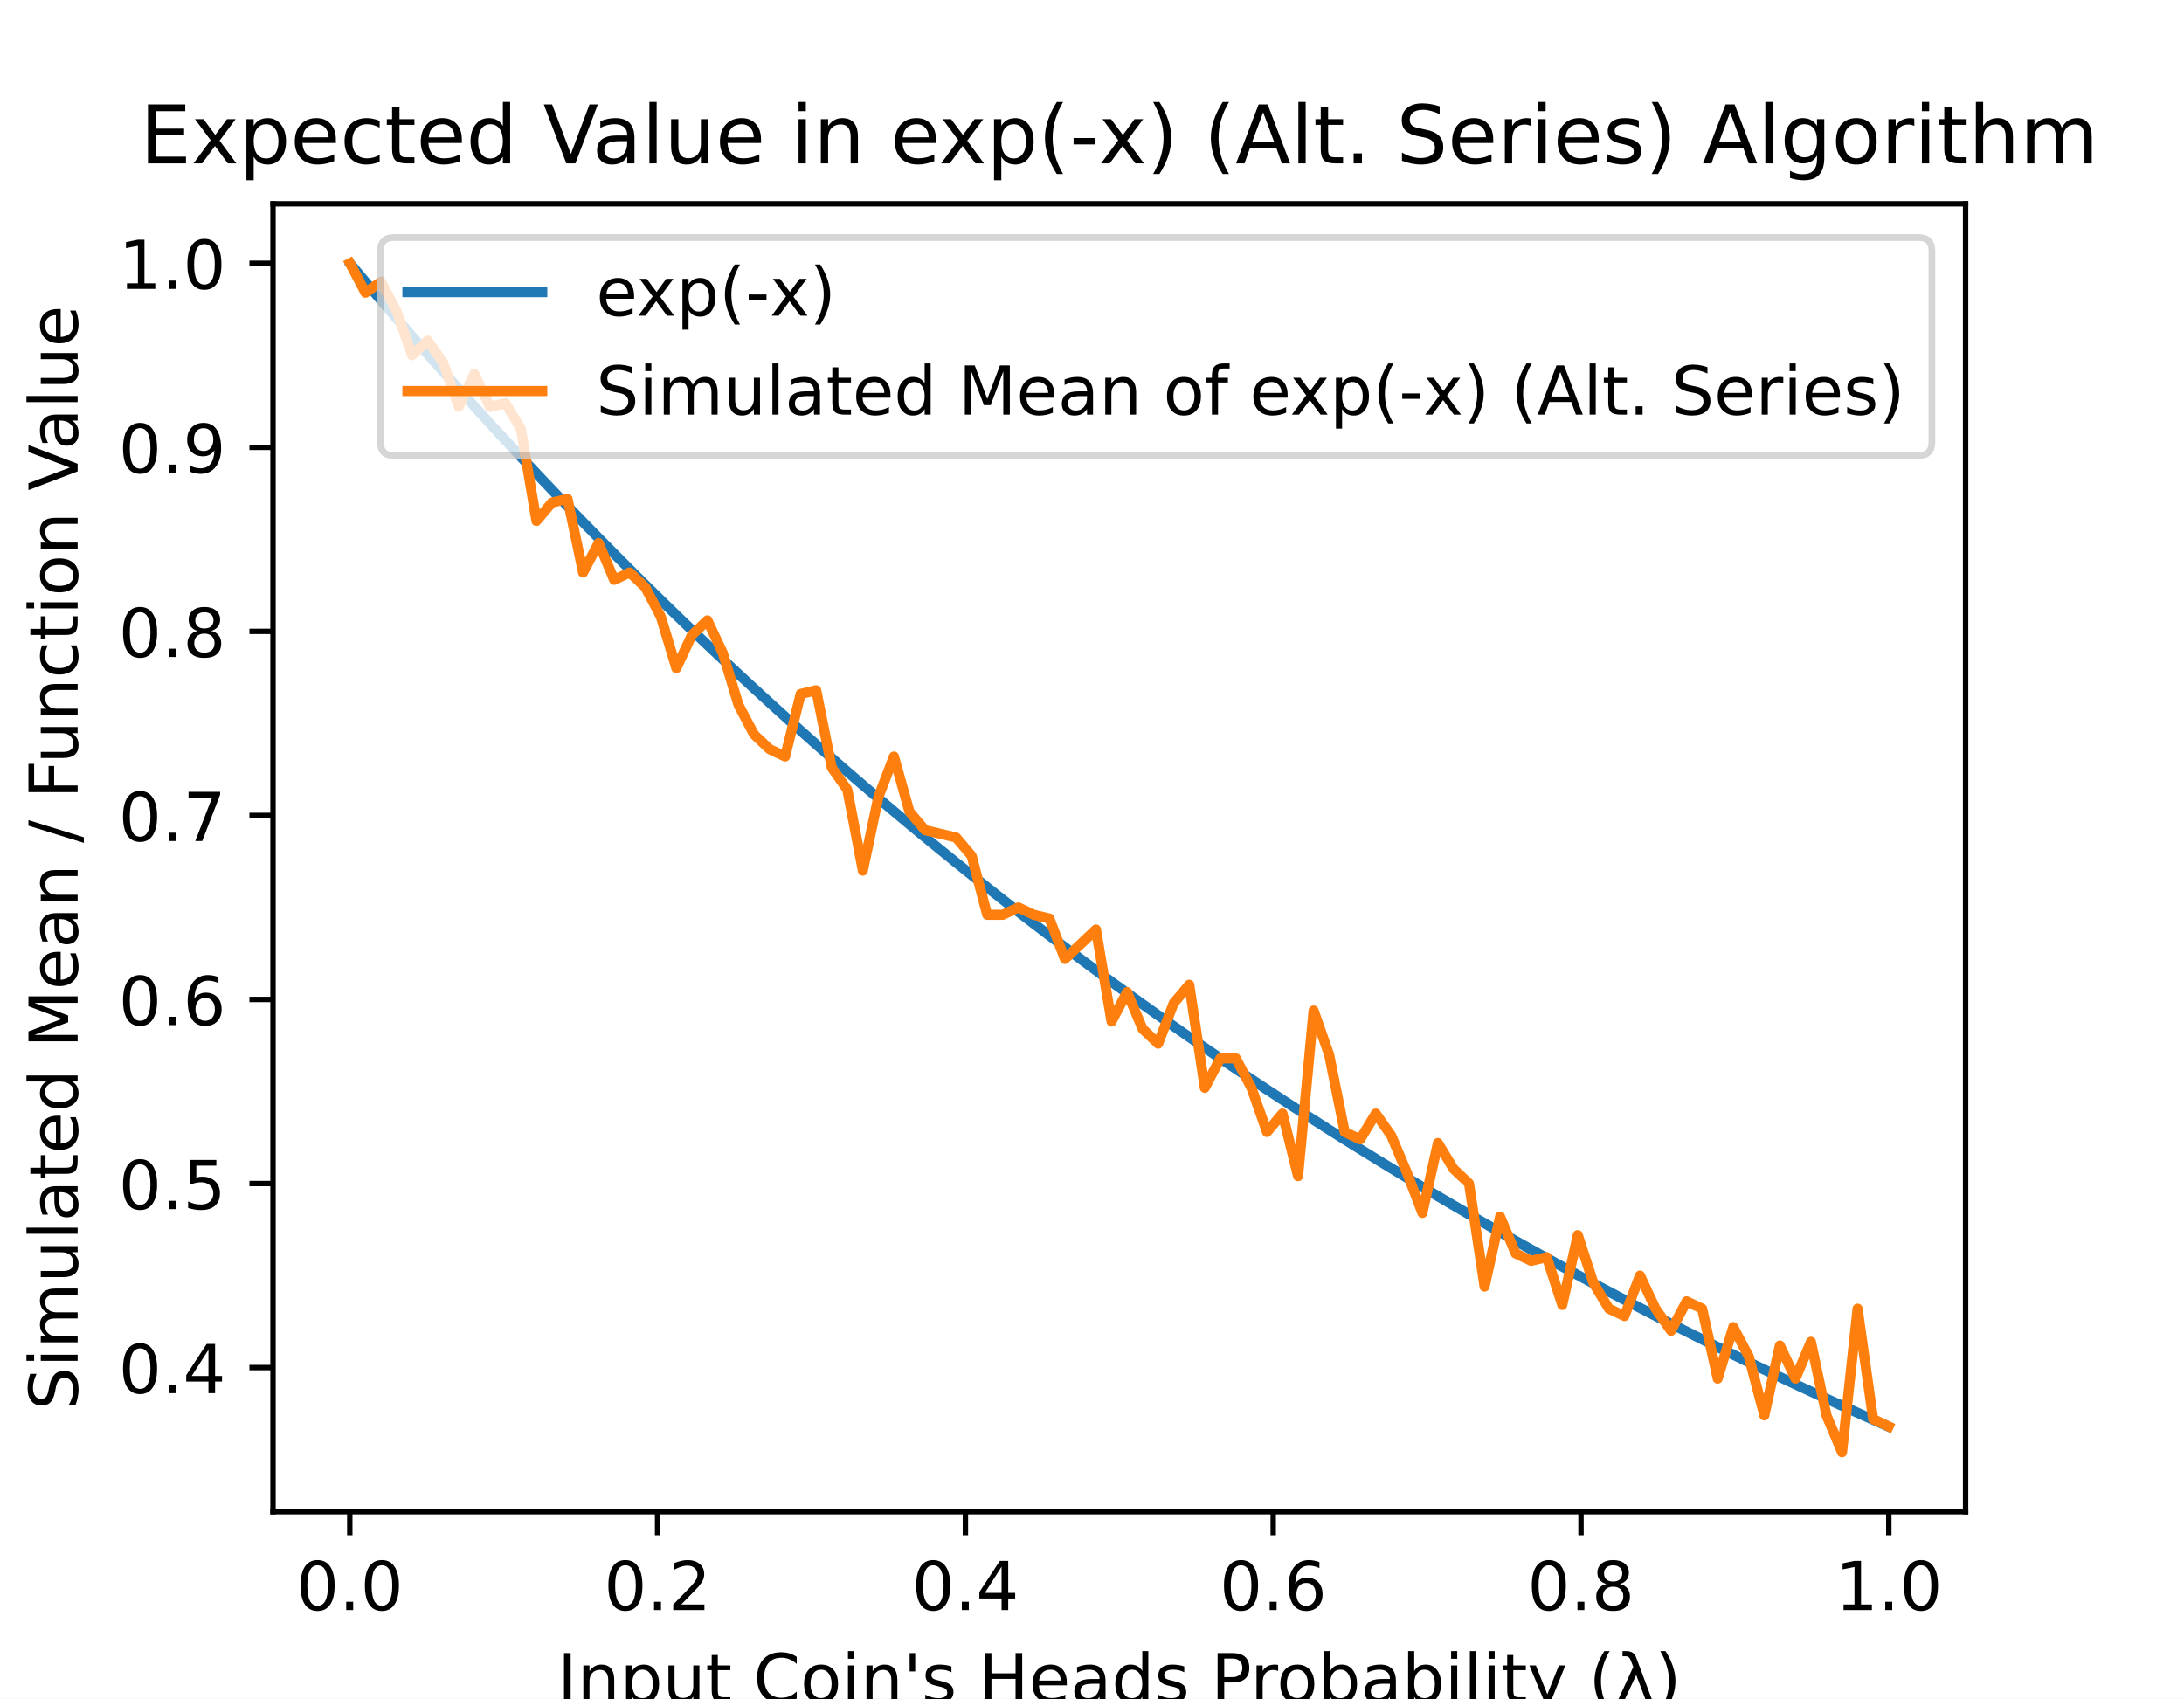
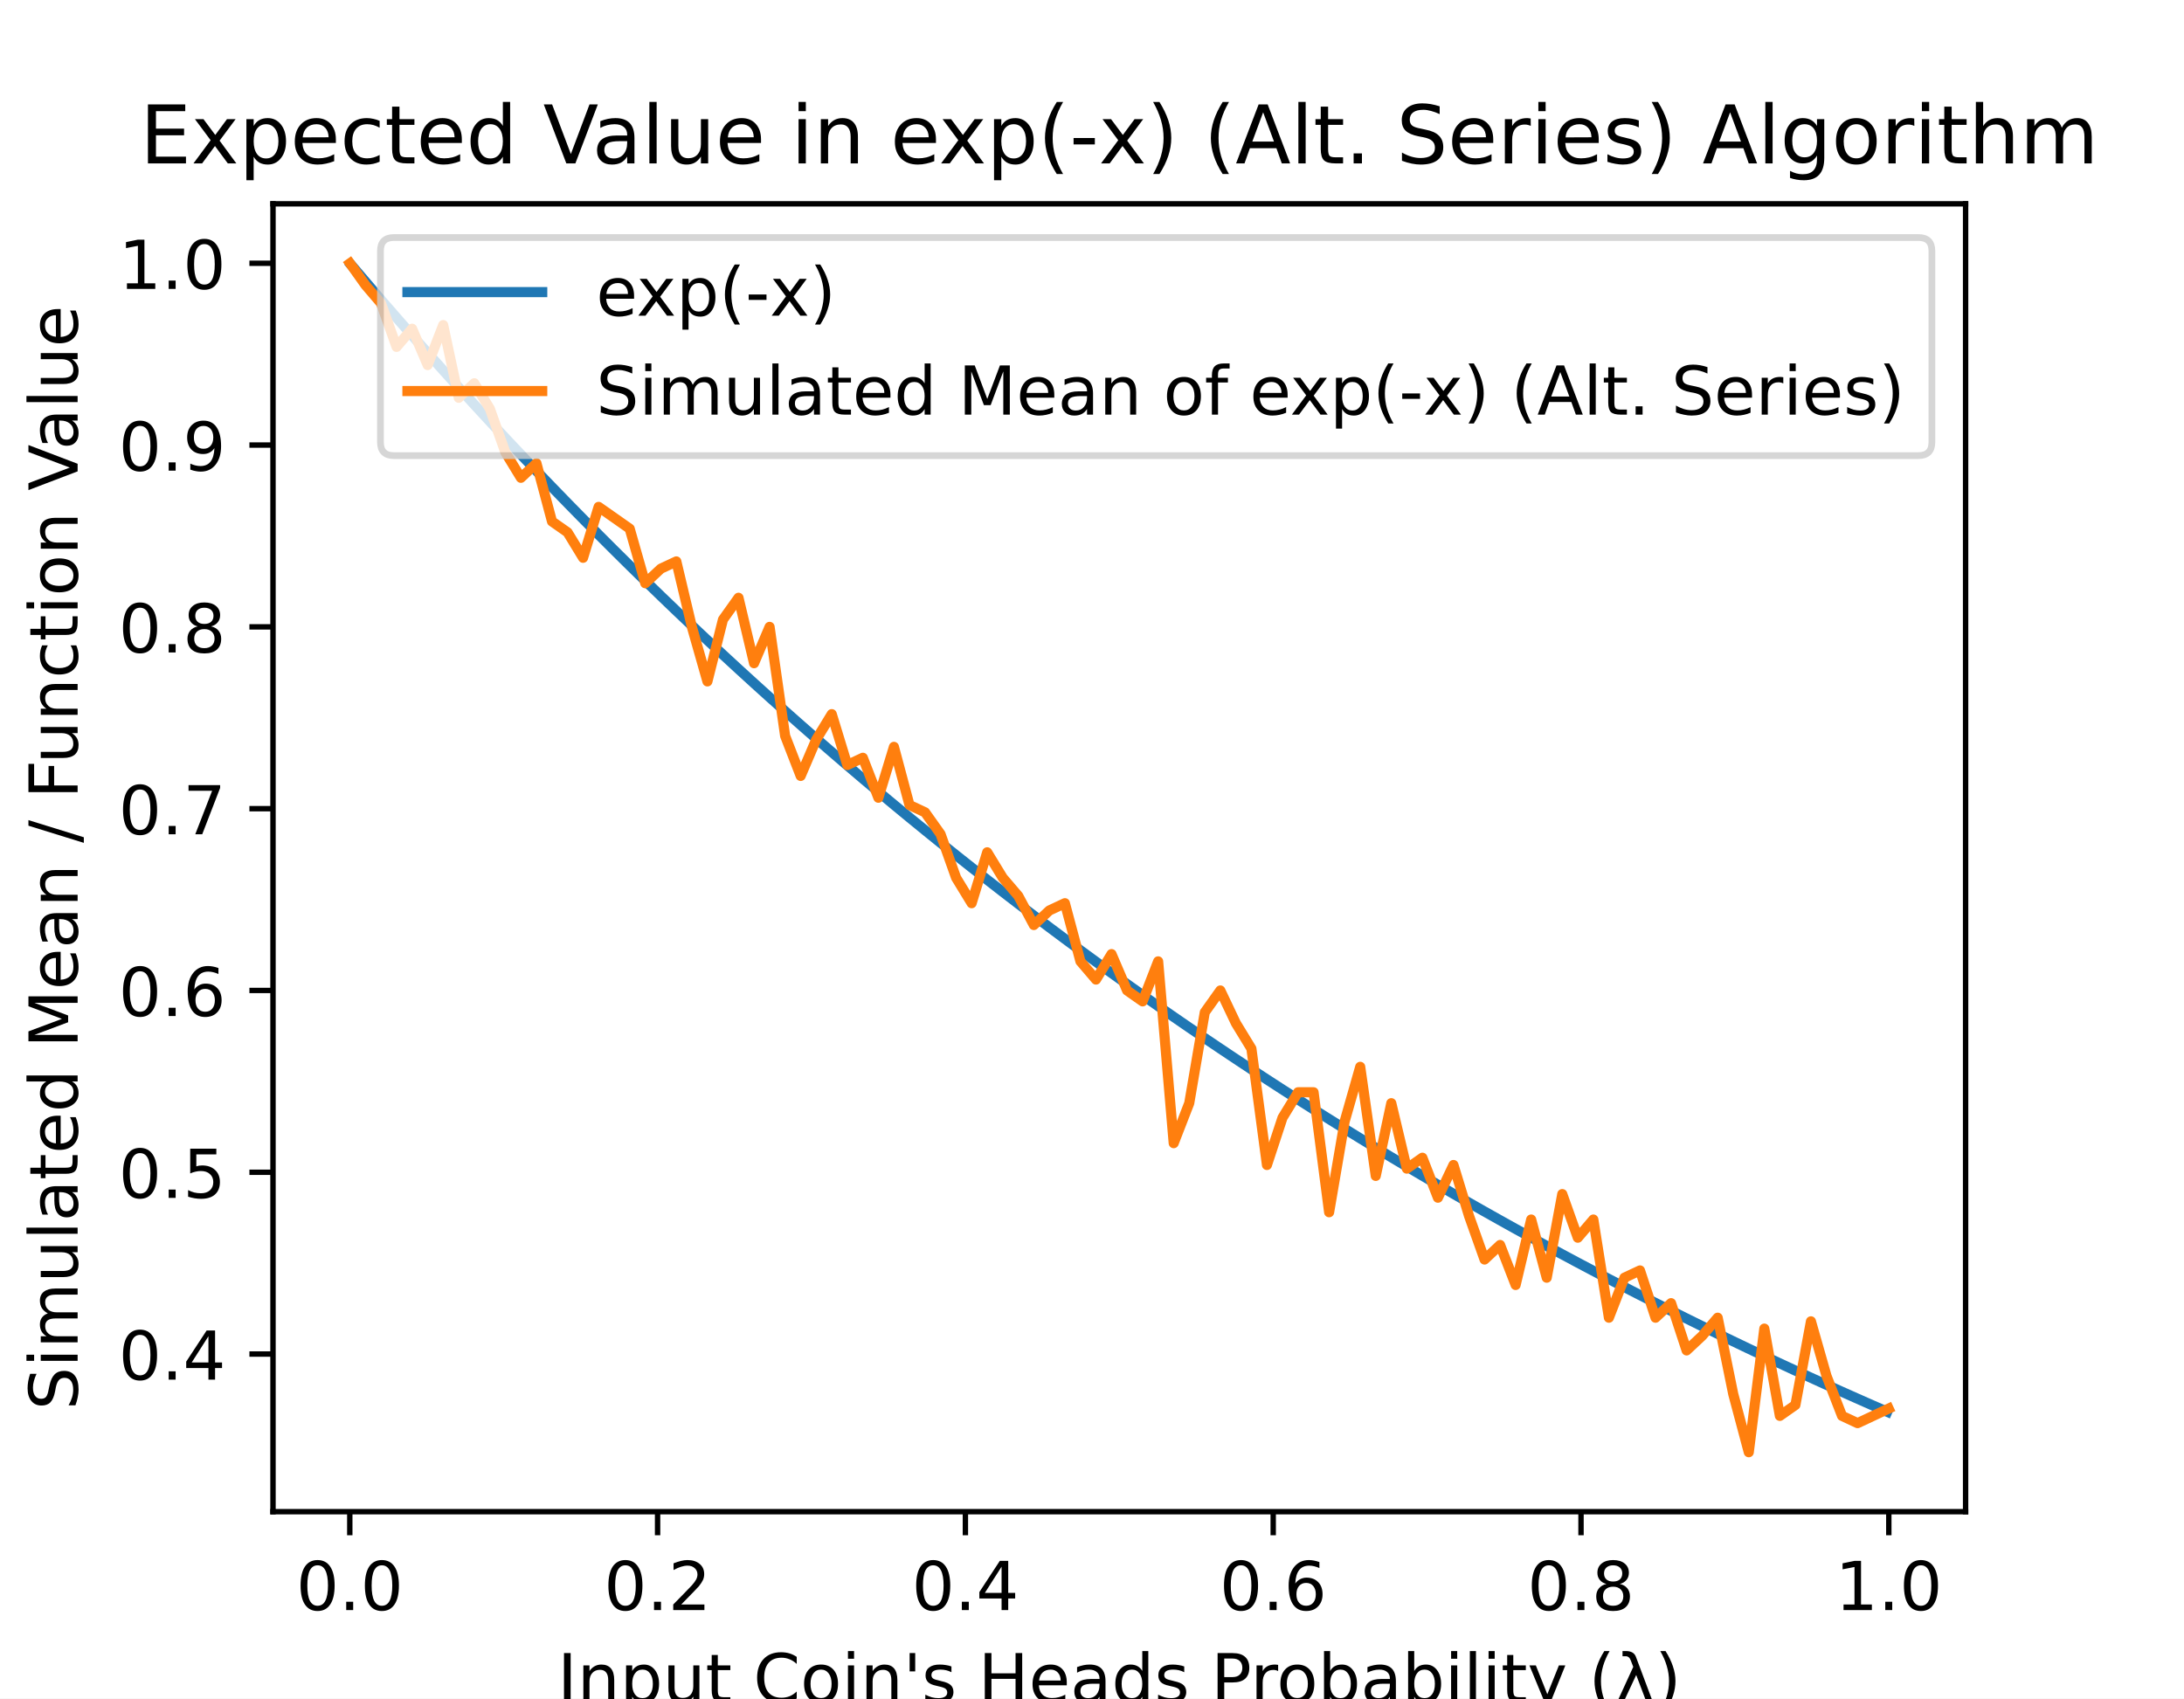
<svg xmlns="http://www.w3.org/2000/svg" xmlns:xlink="http://www.w3.org/1999/xlink" height="252pt" version="1.1" viewBox="0 0 324 252" width="324pt">
  <defs>
    <style type="text/css">
*{stroke-linecap:butt;stroke-linejoin:round;}
  </style>
  </defs>
  <g id="figure_1">
    <g id="patch_1">
      <path d="M 0 252  L 324 252  L 324 0  L 0 0  z " style="fill:#ffffff;" />
    </g>
    <g id="axes_1">
      <g id="patch_2">
        <path d="M 40.5 224.28  L 291.6 224.28  L 291.6 30.24  L 40.5 30.24  z " style="fill:#ffffff;" />
      </g>
      <g id="matplotlib.axis_1">
        <g id="xtick_1">
          <g id="line2d_1">
            <defs>
-               <path d="M 0 0  L 0 3.5  " id="m20e563397f" style="stroke:#000000;stroke-width:0.8;" />
+               <path d="M 0 0  L 0 3.5  " id="m08b8c213a0" style="stroke:#000000;stroke-width:0.8;" />
            </defs>
            <g>
-               <use style="stroke:#000000;stroke-width:0.8;" x="51.891" xlink:href="#m20e563397f" y="224.28" />
+               <use style="stroke:#000000;stroke-width:0.8;" x="51.891" xlink:href="#m08b8c213a0" y="224.28" />
            </g>
          </g>
          <g id="text_1">
            <text style="font-family:DejaVu Sans;font-size:10px;font-style:normal;font-weight:normal;text-anchor:middle;" transform="rotate(-0, 51.89081, 238.8784)" x="51.891" y="238.878">0.0</text>
          </g>
        </g>
        <g id="xtick_2">
          <g id="line2d_2">
            <g>
-               <use style="stroke:#000000;stroke-width:0.8;" x="97.554" xlink:href="#m20e563397f" y="224.28" />
+               <use style="stroke:#000000;stroke-width:0.8;" x="97.554" xlink:href="#m08b8c213a0" y="224.28" />
            </g>
          </g>
          <g id="text_2">
            <text style="font-family:DejaVu Sans;font-size:10px;font-style:normal;font-weight:normal;text-anchor:middle;" transform="rotate(-0, 97.55448, 238.8784)" x="97.554" y="238.878">0.2</text>
          </g>
        </g>
        <g id="xtick_3">
          <g id="line2d_3">
            <g>
-               <use style="stroke:#000000;stroke-width:0.8;" x="143.218" xlink:href="#m20e563397f" y="224.28" />
+               <use style="stroke:#000000;stroke-width:0.8;" x="143.218" xlink:href="#m08b8c213a0" y="224.28" />
            </g>
          </g>
          <g id="text_3">
            <text style="font-family:DejaVu Sans;font-size:10px;font-style:normal;font-weight:normal;text-anchor:middle;" transform="rotate(-0, 143.2182, 238.8784)" x="143.218" y="238.878">0.4</text>
          </g>
        </g>
        <g id="xtick_4">
          <g id="line2d_4">
            <g>
-               <use style="stroke:#000000;stroke-width:0.8;" x="188.882" xlink:href="#m20e563397f" y="224.28" />
+               <use style="stroke:#000000;stroke-width:0.8;" x="188.882" xlink:href="#m08b8c213a0" y="224.28" />
            </g>
          </g>
          <g id="text_4">
            <text style="font-family:DejaVu Sans;font-size:10px;font-style:normal;font-weight:normal;text-anchor:middle;" transform="rotate(-0, 188.8818, 238.8784)" x="188.882" y="238.878">0.6</text>
          </g>
        </g>
        <g id="xtick_5">
          <g id="line2d_5">
            <g>
-               <use style="stroke:#000000;stroke-width:0.8;" x="234.546" xlink:href="#m20e563397f" y="224.28" />
+               <use style="stroke:#000000;stroke-width:0.8;" x="234.546" xlink:href="#m08b8c213a0" y="224.28" />
            </g>
          </g>
          <g id="text_5">
            <text style="font-family:DejaVu Sans;font-size:10px;font-style:normal;font-weight:normal;text-anchor:middle;" transform="rotate(-0, 234.5455, 238.8784)" x="234.546" y="238.878">0.8</text>
          </g>
        </g>
        <g id="xtick_6">
          <g id="line2d_6">
            <g>
-               <use style="stroke:#000000;stroke-width:0.8;" x="280.209" xlink:href="#m20e563397f" y="224.28" />
+               <use style="stroke:#000000;stroke-width:0.8;" x="280.209" xlink:href="#m08b8c213a0" y="224.28" />
            </g>
          </g>
          <g id="text_6">
            <text style="font-family:DejaVu Sans;font-size:10px;font-style:normal;font-weight:normal;text-anchor:middle;" transform="rotate(-0, 280.2092, 238.8784)" x="280.209" y="238.878">1.0</text>
          </g>
        </g>
        <g id="text_7">
          <text style="font-family:DejaVu Sans;font-size:10px;font-style:normal;font-weight:normal;text-anchor:middle;" transform="rotate(-0, 166.05, 252.5566)" x="166.05" y="252.557">Input Coin's Heads Probability (λ)</text>
        </g>
      </g>
      <g id="matplotlib.axis_2">
        <g id="ytick_1">
          <g id="line2d_7">
            <defs>
-               <path d="M 0 0  L -3.5 0  " id="ma01433d8aa" style="stroke:#000000;stroke-width:0.8;" />
+               <path d="M 0 0  L -3.5 0  " id="m729b8e1aa1" style="stroke:#000000;stroke-width:0.8;" />
            </defs>
            <g>
-               <use style="stroke:#000000;stroke-width:0.8;" x="40.5" xlink:href="#ma01433d8aa" y="202.899" />
+               <use style="stroke:#000000;stroke-width:0.8;" x="40.5" xlink:href="#m729b8e1aa1" y="200.895" />
            </g>
          </g>
          <g id="text_8">
-             <text style="font-family:DejaVu Sans;font-size:10px;font-style:normal;font-weight:normal;text-anchor:end;" transform="rotate(-0, 33.5, 206.6982)" x="33.5" y="206.698">0.4</text>
+             <text style="font-family:DejaVu Sans;font-size:10px;font-style:normal;font-weight:normal;text-anchor:end;" transform="rotate(-0, 33.5, 204.6941)" x="33.5" y="204.694">0.4</text>
          </g>
        </g>
        <g id="ytick_2">
          <g id="line2d_8">
            <g>
-               <use style="stroke:#000000;stroke-width:0.8;" x="40.5" xlink:href="#ma01433d8aa" y="175.593" />
+               <use style="stroke:#000000;stroke-width:0.8;" x="40.5" xlink:href="#m729b8e1aa1" y="173.922" />
            </g>
          </g>
          <g id="text_9">
-             <text style="font-family:DejaVu Sans;font-size:10px;font-style:normal;font-weight:normal;text-anchor:end;" transform="rotate(-0, 33.5, 179.3917)" x="33.5" y="179.392">0.5</text>
+             <text style="font-family:DejaVu Sans;font-size:10px;font-style:normal;font-weight:normal;text-anchor:end;" transform="rotate(-0, 33.5, 177.7216)" x="33.5" y="177.722">0.5</text>
          </g>
        </g>
        <g id="ytick_3">
          <g id="line2d_9">
            <g>
-               <use style="stroke:#000000;stroke-width:0.8;" x="40.5" xlink:href="#ma01433d8aa" y="148.286" />
+               <use style="stroke:#000000;stroke-width:0.8;" x="40.5" xlink:href="#m729b8e1aa1" y="146.95" />
            </g>
          </g>
          <g id="text_10">
-             <text style="font-family:DejaVu Sans;font-size:10px;font-style:normal;font-weight:normal;text-anchor:end;" transform="rotate(-0, 33.5, 152.0852)" x="33.5" y="152.085">0.6</text>
+             <text style="font-family:DejaVu Sans;font-size:10px;font-style:normal;font-weight:normal;text-anchor:end;" transform="rotate(-0, 33.5, 150.7491)" x="33.5" y="150.749">0.6</text>
          </g>
        </g>
        <g id="ytick_4">
          <g id="line2d_10">
            <g>
-               <use style="stroke:#000000;stroke-width:0.8;" x="40.5" xlink:href="#ma01433d8aa" y="120.98" />
+               <use style="stroke:#000000;stroke-width:0.8;" x="40.5" xlink:href="#m729b8e1aa1" y="119.977" />
            </g>
          </g>
          <g id="text_11">
-             <text style="font-family:DejaVu Sans;font-size:10px;font-style:normal;font-weight:normal;text-anchor:end;" transform="rotate(-0, 33.5, 124.7787)" x="33.5" y="124.779">0.7</text>
+             <text style="font-family:DejaVu Sans;font-size:10px;font-style:normal;font-weight:normal;text-anchor:end;" transform="rotate(-0, 33.5, 123.7767)" x="33.5" y="123.777">0.7</text>
          </g>
        </g>
        <g id="ytick_5">
          <g id="line2d_11">
            <g>
-               <use style="stroke:#000000;stroke-width:0.8;" x="40.5" xlink:href="#ma01433d8aa" y="93.673" />
+               <use style="stroke:#000000;stroke-width:0.8;" x="40.5" xlink:href="#m729b8e1aa1" y="93.005" />
            </g>
          </g>
          <g id="text_12">
-             <text style="font-family:DejaVu Sans;font-size:10px;font-style:normal;font-weight:normal;text-anchor:end;" transform="rotate(-0, 33.5, 97.47222)" x="33.5" y="97.472">0.8</text>
+             <text style="font-family:DejaVu Sans;font-size:10px;font-style:normal;font-weight:normal;text-anchor:end;" transform="rotate(-0, 33.5, 96.80417)" x="33.5" y="96.804">0.8</text>
          </g>
        </g>
        <g id="ytick_6">
          <g id="line2d_12">
            <g>
-               <use style="stroke:#000000;stroke-width:0.8;" x="40.5" xlink:href="#ma01433d8aa" y="66.367" />
+               <use style="stroke:#000000;stroke-width:0.8;" x="40.5" xlink:href="#m729b8e1aa1" y="66.032" />
            </g>
          </g>
          <g id="text_13">
-             <text style="font-family:DejaVu Sans;font-size:10px;font-style:normal;font-weight:normal;text-anchor:end;" transform="rotate(-0, 33.5, 70.16572)" x="33.5" y="70.166">0.9</text>
+             <text style="font-family:DejaVu Sans;font-size:10px;font-style:normal;font-weight:normal;text-anchor:end;" transform="rotate(-0, 33.5, 69.8317)" x="33.5" y="69.832">0.9</text>
          </g>
        </g>
        <g id="ytick_7">
          <g id="line2d_13">
            <g>
-               <use style="stroke:#000000;stroke-width:0.8;" x="40.5" xlink:href="#ma01433d8aa" y="39.06" />
+               <use style="stroke:#000000;stroke-width:0.8;" x="40.5" xlink:href="#m729b8e1aa1" y="39.06" />
            </g>
          </g>
          <g id="text_14">
            <text style="font-family:DejaVu Sans;font-size:10px;font-style:normal;font-weight:normal;text-anchor:end;" transform="rotate(-0, 33.5, 42.85922)" x="33.5" y="42.859">1.0</text>
          </g>
        </g>
        <g id="text_15">
          <text style="font-family:DejaVu Sans;font-size:10px;font-style:normal;font-weight:normal;text-anchor:middle;" transform="rotate(-90, 11.51719, 127.26)" x="11.517" y="127.26">Simulated Mean / Function Value</text>
        </g>
      </g>
      <g id="line2d_14">
-         <path clip-path="url(#pc913dd54c3)" d="M 52.119 39.333  L 54.421 42.069  L 56.722 44.778  L 59.024 47.459  L 61.326 50.114  L 63.627 52.742  L 65.929 55.344  L 68.231 57.919  L 70.532 60.469  L 72.834 62.993  L 75.135 65.492  L 77.437 67.966  L 79.739 70.415  L 82.04 72.839  L 84.342 75.239  L 86.644 77.615  L 88.945 79.967  L 91.247 82.296  L 93.549 84.601  L 95.85 86.883  L 98.152 89.142  L 100.453 91.379  L 102.755 93.593  L 105.057 95.785  L 107.358 97.955  L 109.66 100.103  L 111.962 102.23  L 114.263 104.335  L 116.565 106.419  L 118.867 108.482  L 121.168 110.525  L 123.47 112.547  L 125.771 114.549  L 128.073 116.531  L 130.375 118.492  L 132.676 120.435  L 134.978 122.357  L 137.28 124.261  L 139.581 126.145  L 141.883 128.01  L 144.184 129.857  L 146.486 131.685  L 148.788 133.495  L 151.089 135.287  L 153.391 137.061  L 155.693 138.816  L 157.994 140.555  L 160.296 142.276  L 162.598 143.979  L 164.899 145.666  L 167.201 147.335  L 169.502 148.988  L 171.804 150.625  L 174.106 152.244  L 176.407 153.848  L 178.709 155.436  L 181.011 157.007  L 183.312 158.563  L 185.614 160.103  L 187.916 161.628  L 190.217 163.138  L 192.519 164.632  L 194.82 166.111  L 197.122 167.576  L 199.424 169.026  L 201.725 170.461  L 204.027 171.882  L 206.329 173.289  L 208.63 174.681  L 210.932 176.06  L 213.233 177.425  L 215.535 178.776  L 217.837 180.113  L 220.138 181.437  L 222.44 182.748  L 224.742 184.046  L 227.043 185.33  L 229.345 186.602  L 231.647 187.861  L 233.948 189.108  L 236.25 190.341  L 238.551 191.563  L 240.853 192.772  L 243.155 193.969  L 245.456 195.154  L 247.758 196.328  L 250.06 197.489  L 252.361 198.639  L 254.663 199.777  L 256.965 200.904  L 259.266 202.02  L 261.568 203.124  L 263.869 204.217  L 266.171 205.3  L 268.473 206.371  L 270.774 207.432  L 273.076 208.482  L 275.378 209.522  L 277.679 210.551  L 279.981 211.57  " style="fill:none;stroke:#1f77b4;stroke-linecap:square;stroke-width:1.5;" />
+         <path clip-path="url(#pd8bf05d58b)" d="M 52.119 39.33  L 54.421 42.032  L 56.722 44.708  L 59.024 47.357  L 61.326 49.979  L 63.627 52.575  L 65.929 55.144  L 68.231 57.688  L 70.532 60.207  L 72.834 62.7  L 75.135 65.169  L 77.437 67.612  L 79.739 70.031  L 82.04 72.426  L 84.342 74.797  L 86.644 77.143  L 88.945 79.467  L 91.247 81.767  L 93.549 84.044  L 95.85 86.298  L 98.152 88.53  L 100.453 90.739  L 102.755 92.926  L 105.057 95.091  L 107.358 97.234  L 109.66 99.356  L 111.962 101.457  L 114.263 103.537  L 116.565 105.595  L 118.867 107.633  L 121.168 109.651  L 123.47 111.648  L 125.771 113.625  L 128.073 115.583  L 130.375 117.521  L 132.676 119.439  L 134.978 121.338  L 137.28 123.218  L 139.581 125.08  L 141.883 126.922  L 144.184 128.746  L 146.486 130.552  L 148.788 132.34  L 151.089 134.11  L 153.391 135.862  L 155.693 137.596  L 157.994 139.313  L 160.296 141.013  L 162.598 142.696  L 164.899 144.362  L 167.201 146.011  L 169.502 147.644  L 171.804 149.26  L 174.106 150.86  L 176.407 152.444  L 178.709 154.012  L 181.011 155.564  L 183.312 157.101  L 185.614 158.623  L 187.916 160.129  L 190.217 161.62  L 192.519 163.096  L 194.82 164.557  L 197.122 166.004  L 199.424 167.436  L 201.725 168.854  L 204.027 170.257  L 206.329 171.647  L 208.63 173.022  L 210.932 174.384  L 213.233 175.732  L 215.535 177.067  L 217.837 178.388  L 220.138 179.696  L 222.44 180.99  L 224.742 182.272  L 227.043 183.541  L 229.345 184.797  L 231.647 186.041  L 233.948 187.272  L 236.25 188.491  L 238.551 189.697  L 240.853 190.892  L 243.155 192.074  L 245.456 193.245  L 247.758 194.404  L 250.06 195.551  L 252.361 196.687  L 254.663 197.811  L 256.965 198.924  L 259.266 200.026  L 261.568 201.117  L 263.869 202.197  L 266.171 203.266  L 268.473 204.325  L 270.774 205.372  L 273.076 206.41  L 275.378 207.436  L 277.679 208.453  L 279.981 209.459  " style="fill:none;stroke:#1f77b4;stroke-linecap:square;stroke-width:1.5;" />
      </g>
      <g id="line2d_15">
-         <path clip-path="url(#pc913dd54c3)" d="M 51.914 39.06  L 54.219 43.429  L 56.525 41.791  L 58.831 46.16  L 61.137 52.713  L 63.443 50.529  L 65.748 53.806  L 68.054 60.359  L 70.36 55.444  L 72.666 60.359  L 74.971 59.813  L 77.277 63.636  L 79.583 77.289  L 81.889 74.558  L 84.195 74.012  L 86.5 84.935  L 88.806 80.566  L 91.112 86.027  L 93.418 84.935  L 95.724 87.119  L 98.029 91.488  L 100.335 99.134  L 102.641 94.219  L 104.947 92.035  L 107.252 96.95  L 109.558 104.596  L 111.864 108.965  L 114.17 111.149  L 116.476 112.241  L 118.781 102.957  L 121.087 102.411  L 123.393 113.88  L 125.699 117.157  L 128.005 129.171  L 130.31 118.249  L 132.616 112.241  L 134.922 120.433  L 137.228 123.164  L 139.533 123.71  L 141.839 124.256  L 144.145 126.987  L 146.451 135.725  L 148.757 135.725  L 151.062 134.633  L 153.368 135.725  L 155.674 136.271  L 157.98 142.279  L 160.286 140.094  L 162.591 137.91  L 164.897 151.563  L 167.203 147.194  L 169.509 152.655  L 171.814 154.84  L 174.12 148.832  L 176.426 146.101  L 178.732 161.393  L 181.038 157.024  L 183.343 157.024  L 185.649 161.393  L 187.955 167.947  L 190.261 165.216  L 192.567 174.5  L 194.872 149.924  L 197.178 156.478  L 199.484 167.947  L 201.79 169.039  L 204.095 165.216  L 206.401 168.493  L 208.707 173.954  L 211.013 179.962  L 213.319 169.585  L 215.624 173.408  L 217.93 175.593  L 220.236 190.884  L 222.542 180.508  L 224.848 185.969  L 227.153 187.061  L 229.459 186.515  L 231.765 193.615  L 234.071 183.238  L 236.376 190.338  L 238.682 194.161  L 240.988 195.253  L 243.294 189.246  L 245.6 194.161  L 247.905 197.438  L 250.211 193.069  L 252.517 194.161  L 254.823 204.537  L 257.129 196.892  L 259.434 201.261  L 261.74 209.999  L 264.046 199.622  L 266.352 204.537  L 268.657 199.076  L 270.963 209.999  L 273.269 215.46  L 275.575 194.161  L 277.881 210.545  L 280.186 211.637  " style="fill:none;stroke:#ff7f0e;stroke-linecap:square;stroke-width:1.5;" />
+         <path clip-path="url(#pd8bf05d58b)" d="M 51.914 39.06  L 54.219 42.297  L 56.525 44.994  L 58.831 51.467  L 61.137 48.77  L 63.443 54.165  L 65.748 48.231  L 68.054 59.02  L 70.36 56.862  L 72.666 60.638  L 74.971 67.111  L 77.277 70.888  L 79.583 68.73  L 81.889 77.361  L 84.195 78.979  L 86.5 82.755  L 88.806 75.203  L 91.112 76.821  L 93.418 78.44  L 95.724 86.532  L 98.029 84.374  L 100.335 83.295  L 102.641 93.005  L 104.947 101.097  L 107.252 91.926  L 109.558 88.689  L 111.864 98.399  L 114.17 93.005  L 116.476 109.188  L 118.781 115.122  L 121.087 109.728  L 123.393 105.952  L 125.699 113.504  L 128.005 112.425  L 130.31 118.359  L 132.616 110.807  L 134.922 119.438  L 137.228 120.517  L 139.533 123.754  L 141.839 130.227  L 144.145 134.003  L 146.451 126.451  L 148.757 130.227  L 151.062 132.924  L 153.368 137.24  L 155.674 135.082  L 157.98 134.003  L 160.286 142.634  L 162.591 145.332  L 164.897 141.555  L 167.203 146.95  L 169.509 148.568  L 171.814 142.634  L 174.12 169.607  L 176.426 163.673  L 178.732 150.187  L 181.038 146.95  L 183.343 151.805  L 185.649 155.581  L 187.955 172.843  L 190.261 165.831  L 192.567 162.054  L 194.872 162.054  L 197.178 179.856  L 199.484 166.37  L 201.79 158.278  L 204.095 174.462  L 206.401 163.673  L 208.707 173.383  L 211.013 171.765  L 213.319 177.699  L 215.624 172.843  L 217.93 180.396  L 220.236 186.869  L 222.542 184.711  L 224.848 190.645  L 227.153 180.935  L 229.459 189.566  L 231.765 177.159  L 234.071 183.632  L 236.376 180.935  L 238.682 195.5  L 240.988 189.566  L 243.294 188.488  L 245.6 195.5  L 247.905 193.343  L 250.211 200.355  L 252.517 198.198  L 254.823 195.5  L 257.129 206.829  L 259.434 215.46  L 261.74 197.119  L 264.046 210.066  L 266.352 208.447  L 268.657 196.04  L 270.963 204.132  L 273.269 210.066  L 275.575 211.144  L 277.881 210.066  L 280.186 208.987  " style="fill:none;stroke:#ff7f0e;stroke-linecap:square;stroke-width:1.5;" />
      </g>
      <g id="patch_3">
        <path d="M 40.5 224.28  L 40.5 30.24  " style="fill:none;stroke:#000000;stroke-linecap:square;stroke-linejoin:miter;stroke-width:0.8;" />
      </g>
      <g id="patch_4">
        <path d="M 291.6 224.28  L 291.6 30.24  " style="fill:none;stroke:#000000;stroke-linecap:square;stroke-linejoin:miter;stroke-width:0.8;" />
      </g>
      <g id="patch_5">
        <path d="M 40.5 224.28  L 291.6 224.28  " style="fill:none;stroke:#000000;stroke-linecap:square;stroke-linejoin:miter;stroke-width:0.8;" />
      </g>
      <g id="patch_6">
        <path d="M 40.5 30.24  L 291.6 30.24  " style="fill:none;stroke:#000000;stroke-linecap:square;stroke-linejoin:miter;stroke-width:0.8;" />
      </g>
      <g id="text_16">
        <text style="font-family:DejaVu Sans;font-size:12px;font-style:normal;font-weight:normal;text-anchor:middle;" transform="rotate(-0, 166.05, 24.24)" x="166.05" y="24.24">Expected Value in exp(-x) (Alt. Series) Algorithm</text>
      </g>
      <g id="legend_1">
        <g id="patch_7">
          <path d="M 58.442 67.596  L 284.6 67.596  Q 286.6 67.596 286.6 65.596  L 286.6 37.24  Q 286.6 35.24 284.6 35.24  L 58.442 35.24  Q 56.442 35.24 56.442 37.24  L 56.442 65.596  Q 56.442 67.596 58.442 67.596  z " style="fill:#ffffff;opacity:0.8;stroke:#cccccc;stroke-linejoin:miter;" />
        </g>
        <g id="line2d_16">
          <path d="M 60.442 43.338  L 80.442 43.338  " style="fill:none;stroke:#1f77b4;stroke-linecap:square;stroke-width:1.5;" />
        </g>
        <g id="line2d_17" />
        <g id="text_17">
          <text style="font-family:DejaVu Sans;font-size:10px;font-style:normal;font-weight:normal;text-anchor:start;" transform="rotate(-0, 88.44219, 46.83844)" x="88.442" y="46.838">exp(-x)</text>
        </g>
        <g id="line2d_18">
          <path d="M 60.442 58.017  L 80.442 58.017  " style="fill:none;stroke:#ff7f0e;stroke-linecap:square;stroke-width:1.5;" />
        </g>
        <g id="line2d_19" />
        <g id="text_18">
          <text style="font-family:DejaVu Sans;font-size:10px;font-style:normal;font-weight:normal;text-anchor:start;" transform="rotate(-0, 88.44219, 61.51656)" x="88.442" y="61.517">Simulated Mean of exp(-x) (Alt. Series)</text>
        </g>
      </g>
    </g>
  </g>
  <defs>
-     <clipPath id="pc913dd54c3">
+     <clipPath id="pd8bf05d58b">
      <rect height="194.04" width="251.1" x="40.5" y="30.24" />
    </clipPath>
  </defs>
</svg>
